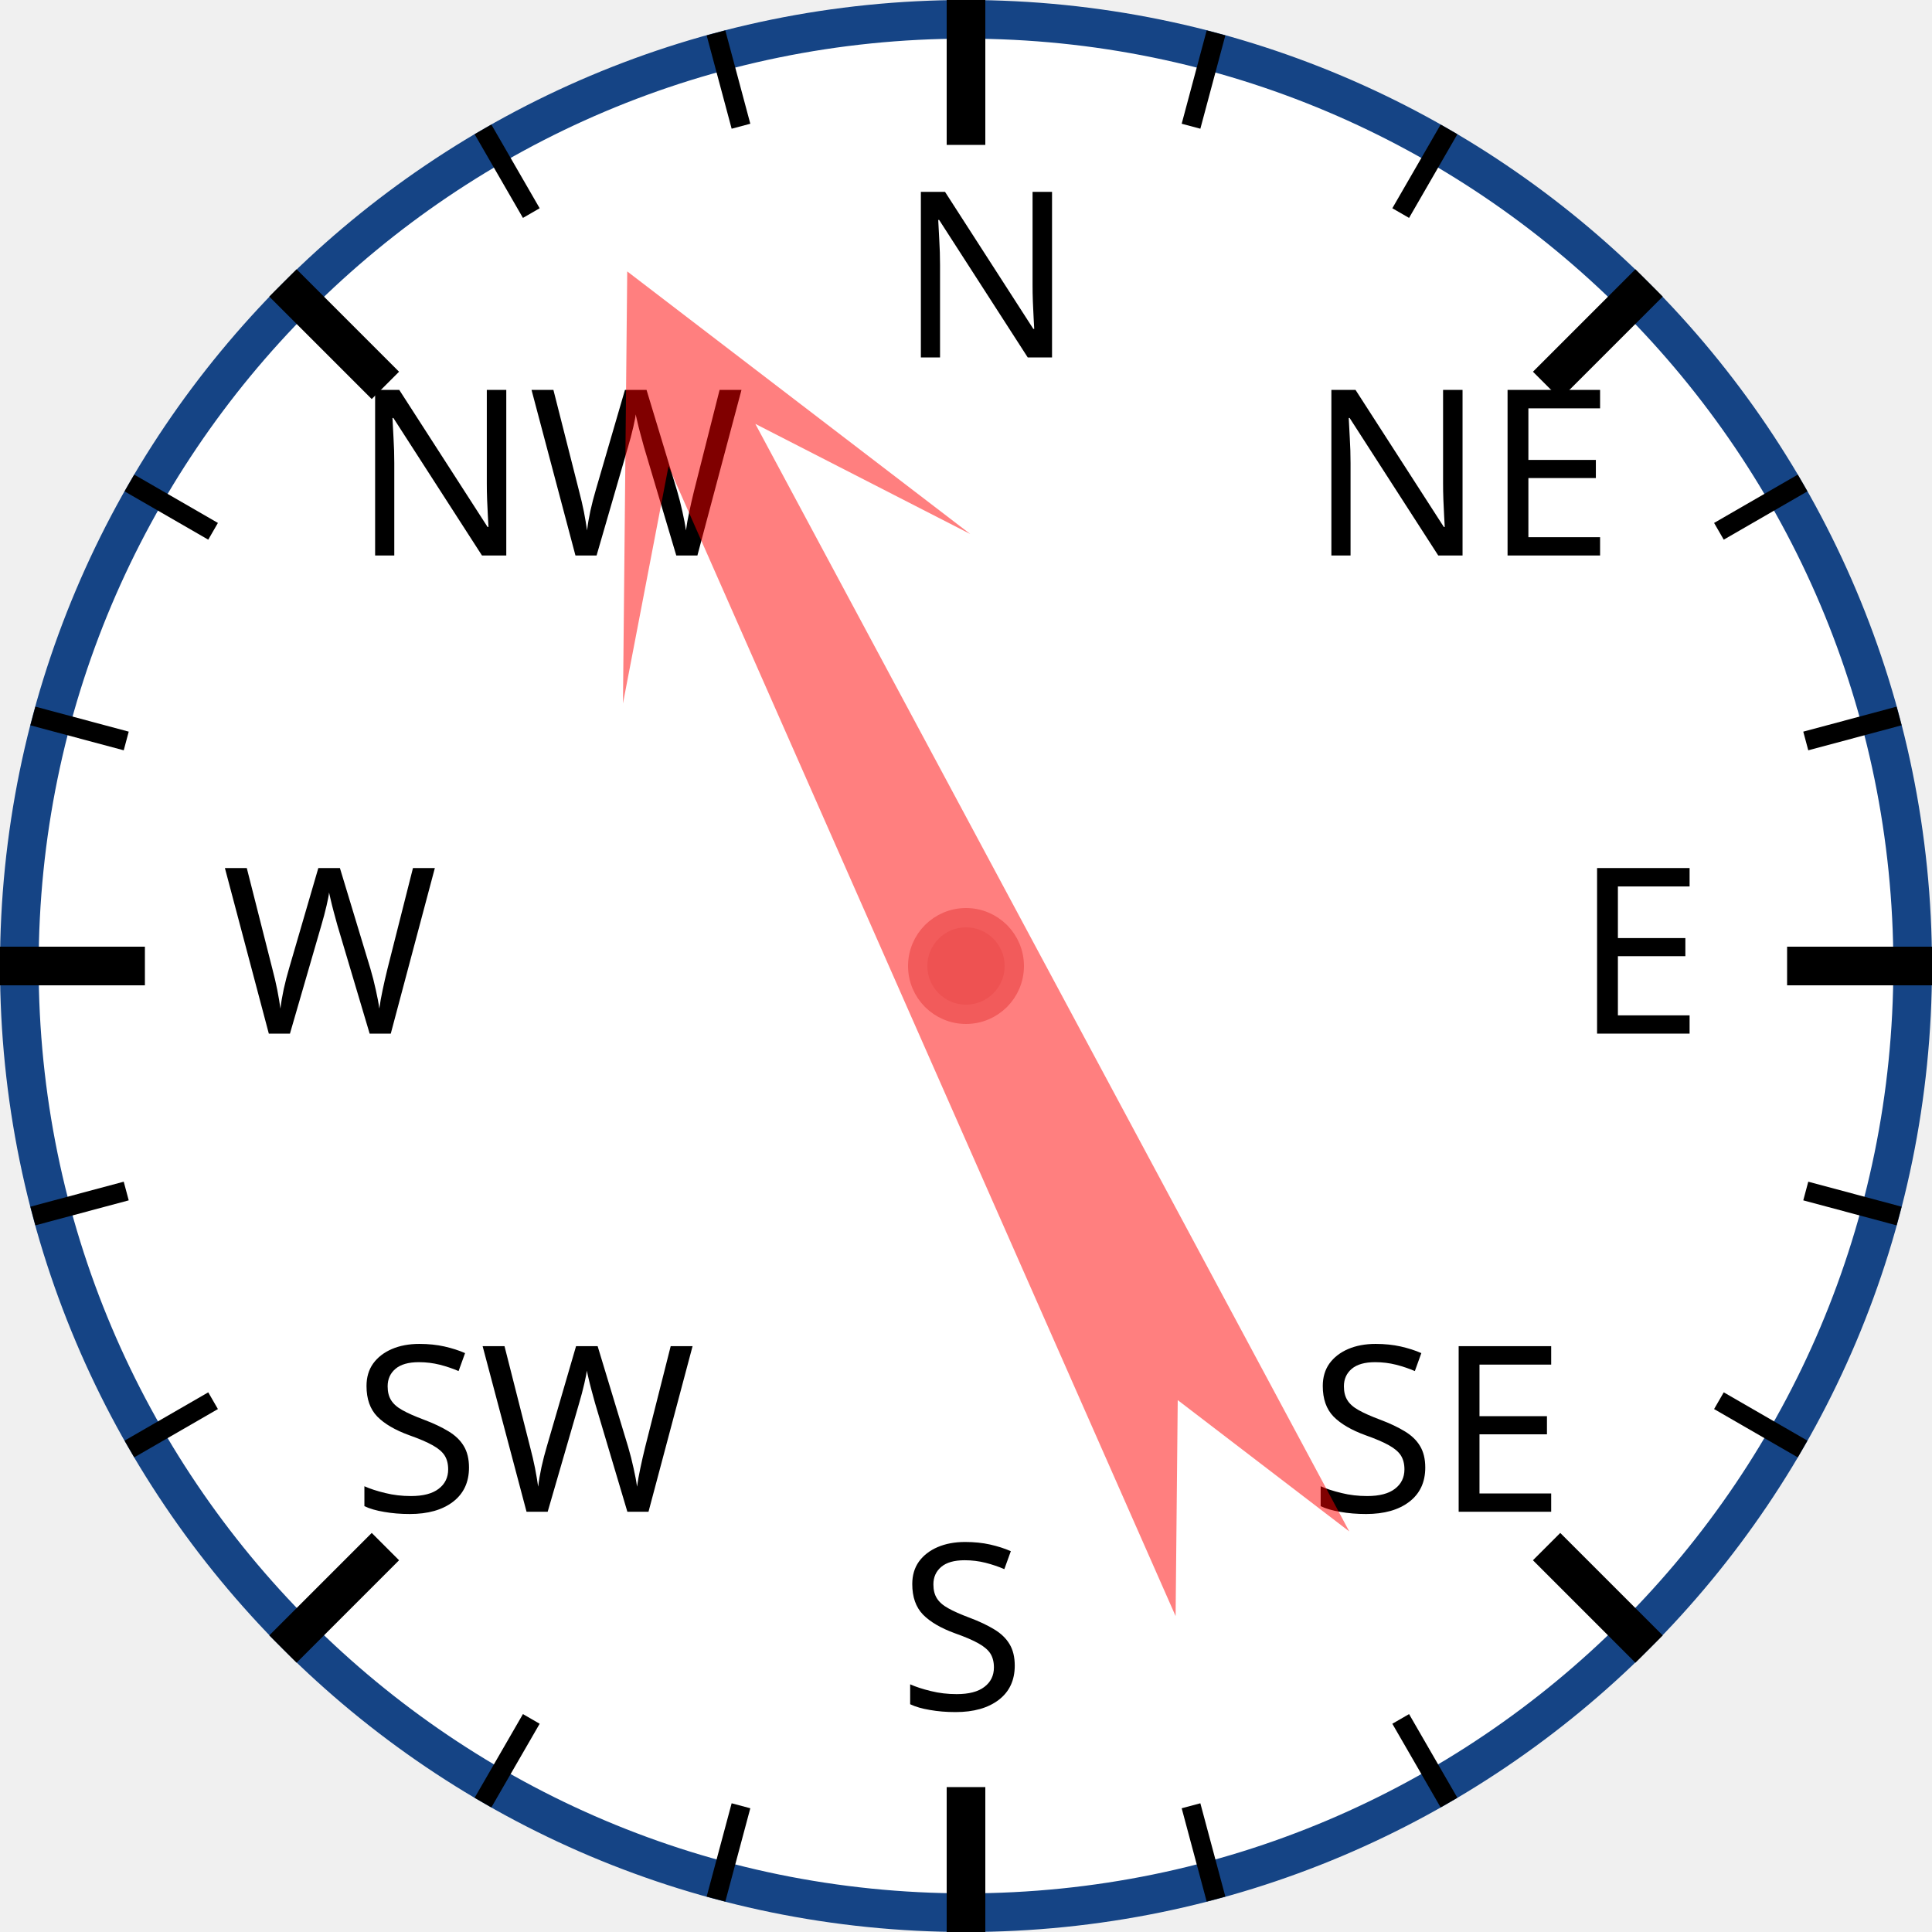
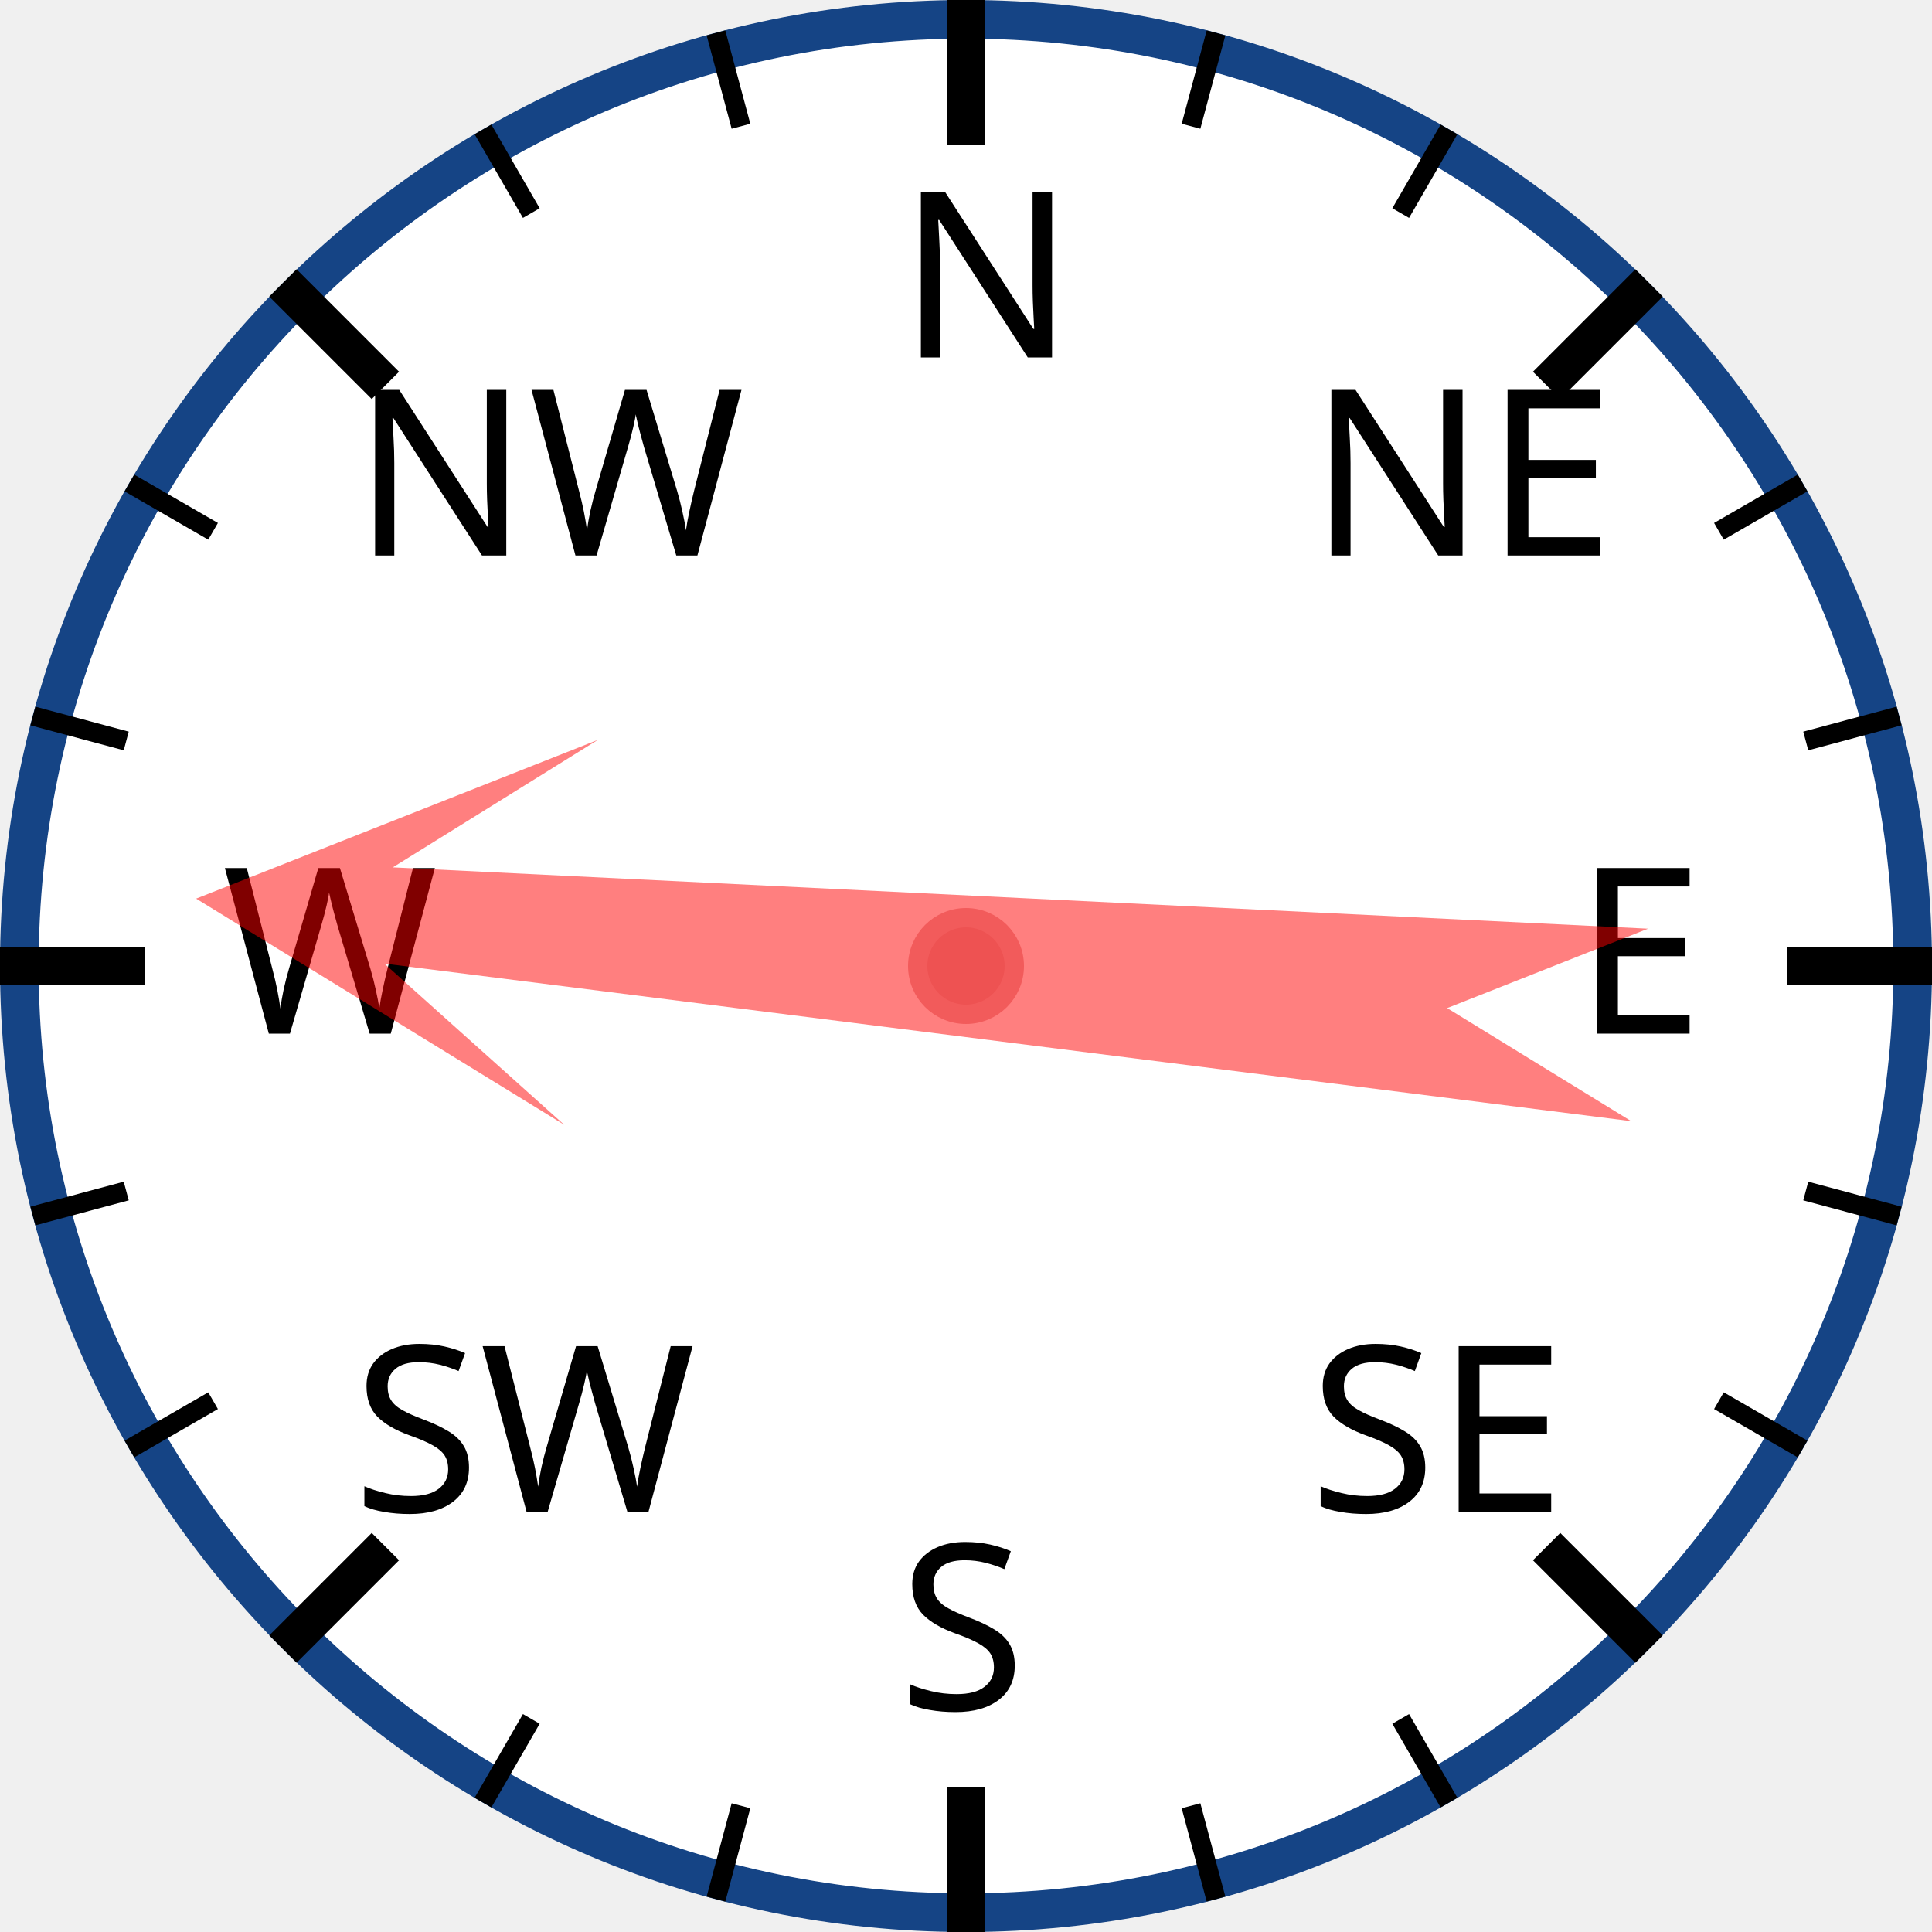
<svg xmlns="http://www.w3.org/2000/svg" width="120px" height="120px" viewBox="0 0 200 200">
  <circle cx="100" cy="100" r="98" style="fill: white; stroke: #154485; stroke-width: 4;" />
  <text x="93.0" y="37.0" style="font-family: sans-serif; font-size: 18pt;">N</text>
  <line x1="100.0" y1="0.0" x2="100.0" y2="15.0" style="stroke: black; stroke-width: 4;" />
  <line x1="74.118" y1="3.407" x2="76.706" y2="13.067" style="stroke: black; stroke-width: 2;" />
  <line x1="50" y1="13.397" x2="55" y2="22.058" style="stroke: black; stroke-width: 2;" />
  <text x="36.503" y="57.503" style="font-family: sans-serif; font-size: 18pt;">NW</text>
  <line x1="29.289" y1="29.289" x2="39.896" y2="39.896" style="stroke: black; stroke-width: 4;" />
  <line x1="13.397" y1="50" x2="22.058" y2="55" style="stroke: black; stroke-width: 2;" />
  <line x1="3.407" y1="74.118" x2="13.067" y2="76.706" style="stroke: black; stroke-width: 2;" />
  <text x="23.0" y="107.0" style="font-family: sans-serif; font-size: 18pt;">W</text>
  <line x1="0.0" y1="100.0" x2="15.0" y2="100.0" style="stroke: black; stroke-width: 4;" />
  <line x1="3.407" y1="125.882" x2="13.067" y2="123.294" style="stroke: black; stroke-width: 2;" />
  <line x1="13.397" y1="150" x2="22.058" y2="145" style="stroke: black; stroke-width: 2;" />
  <text x="36.503" y="156.497" style="font-family: sans-serif; font-size: 18pt;">SW</text>
  <line x1="29.289" y1="170.711" x2="39.896" y2="160.104" style="stroke: black; stroke-width: 4;" />
  <line x1="50" y1="186.603" x2="55" y2="177.942" style="stroke: black; stroke-width: 2;" />
  <line x1="74.118" y1="196.593" x2="76.706" y2="186.933" style="stroke: black; stroke-width: 2;" />
  <text x="93" y="177.0" style="font-family: sans-serif; font-size: 18pt;">S</text>
  <line x1="100" y1="200.0" x2="100" y2="185.0" style="stroke: black; stroke-width: 4;" />
  <line x1="125.882" y1="196.593" x2="123.294" y2="186.933" style="stroke: black; stroke-width: 2;" />
  <line x1="150.0" y1="186.603" x2="145.0" y2="177.942" style="stroke: black; stroke-width: 2;" />
  <text x="135.497" y="156.497" style="font-family: sans-serif; font-size: 18pt;">SE</text>
  <line x1="170.711" y1="170.711" x2="160.104" y2="160.104" style="stroke: black; stroke-width: 4;" />
  <line x1="186.603" y1="150" x2="177.942" y2="145" style="stroke: black; stroke-width: 2;" />
  <line x1="196.593" y1="125.882" x2="186.933" y2="123.294" style="stroke: black; stroke-width: 2;" />
  <text x="163.0" y="107" style="font-family: sans-serif; font-size: 18pt;">E</text>
  <line x1="200.0" y1="100" x2="185.0" y2="100" style="stroke: black; stroke-width: 4;" />
  <line x1="196.593" y1="74.118" x2="186.933" y2="76.706" style="stroke: black; stroke-width: 2;" />
  <line x1="186.603" y1="50" x2="177.942" y2="55" style="stroke: black; stroke-width: 2;" />
  <text x="135.497" y="57.503" style="font-family: sans-serif; font-size: 18pt;">NE</text>
  <line x1="170.711" y1="29.289" x2="160.104" y2="39.896" style="stroke: black; stroke-width: 4;" />
  <line x1="150" y1="13.397" x2="145" y2="22.058" style="stroke: black; stroke-width: 2;" />
  <line x1="125.882" y1="3.407" x2="123.294" y2="13.067" style="stroke: black; stroke-width: 2;" />
-   <polygon points="100 20 120 60 105 40 110 170 100 150 90 170 95 40 80 60" style="fill: red; fill-opacity: 0.5;" transform="rotate(334,100,100)" />
+   <polygon points="100 20 120 60 105 40 110 170 100 150 90 170 95 40 80 60" style="fill: red; fill-opacity: 0.5;" transform="rotate(275,100,100)" />
  <circle cx="100" cy="100" r="5" style="fill: #EE5252; stroke: #F25B5B; stroke-width: 2;" />
</svg>
